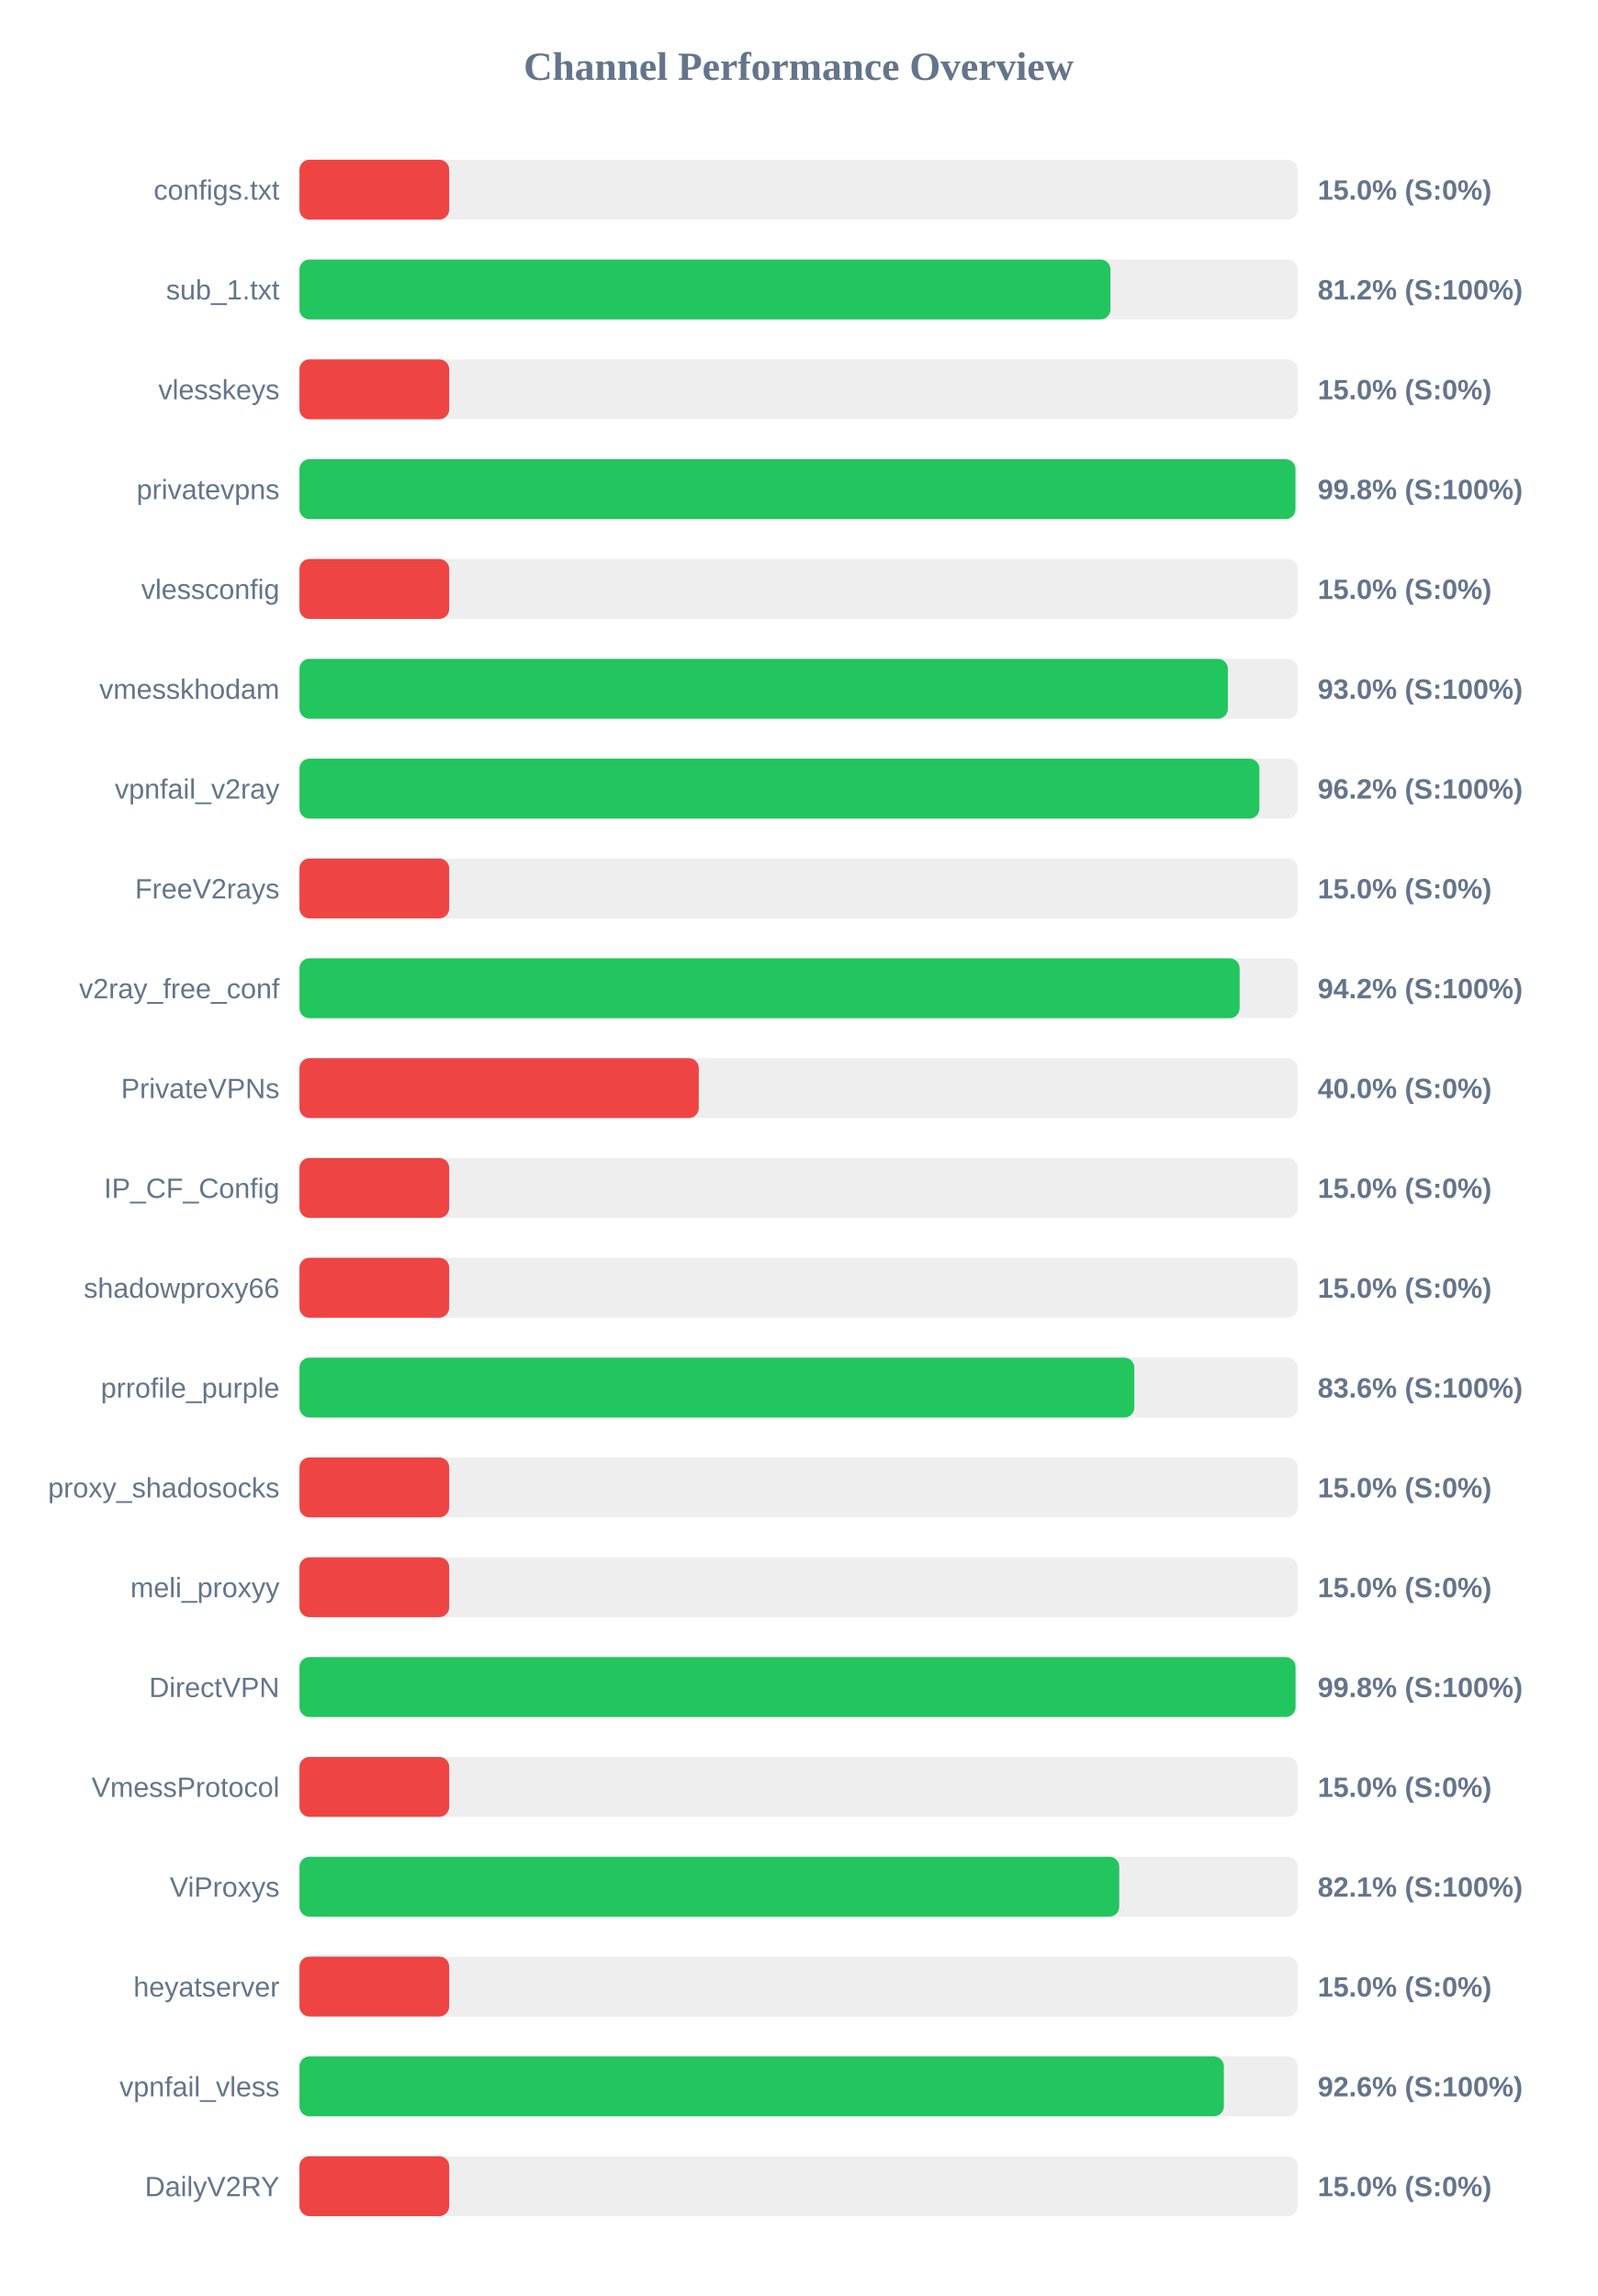
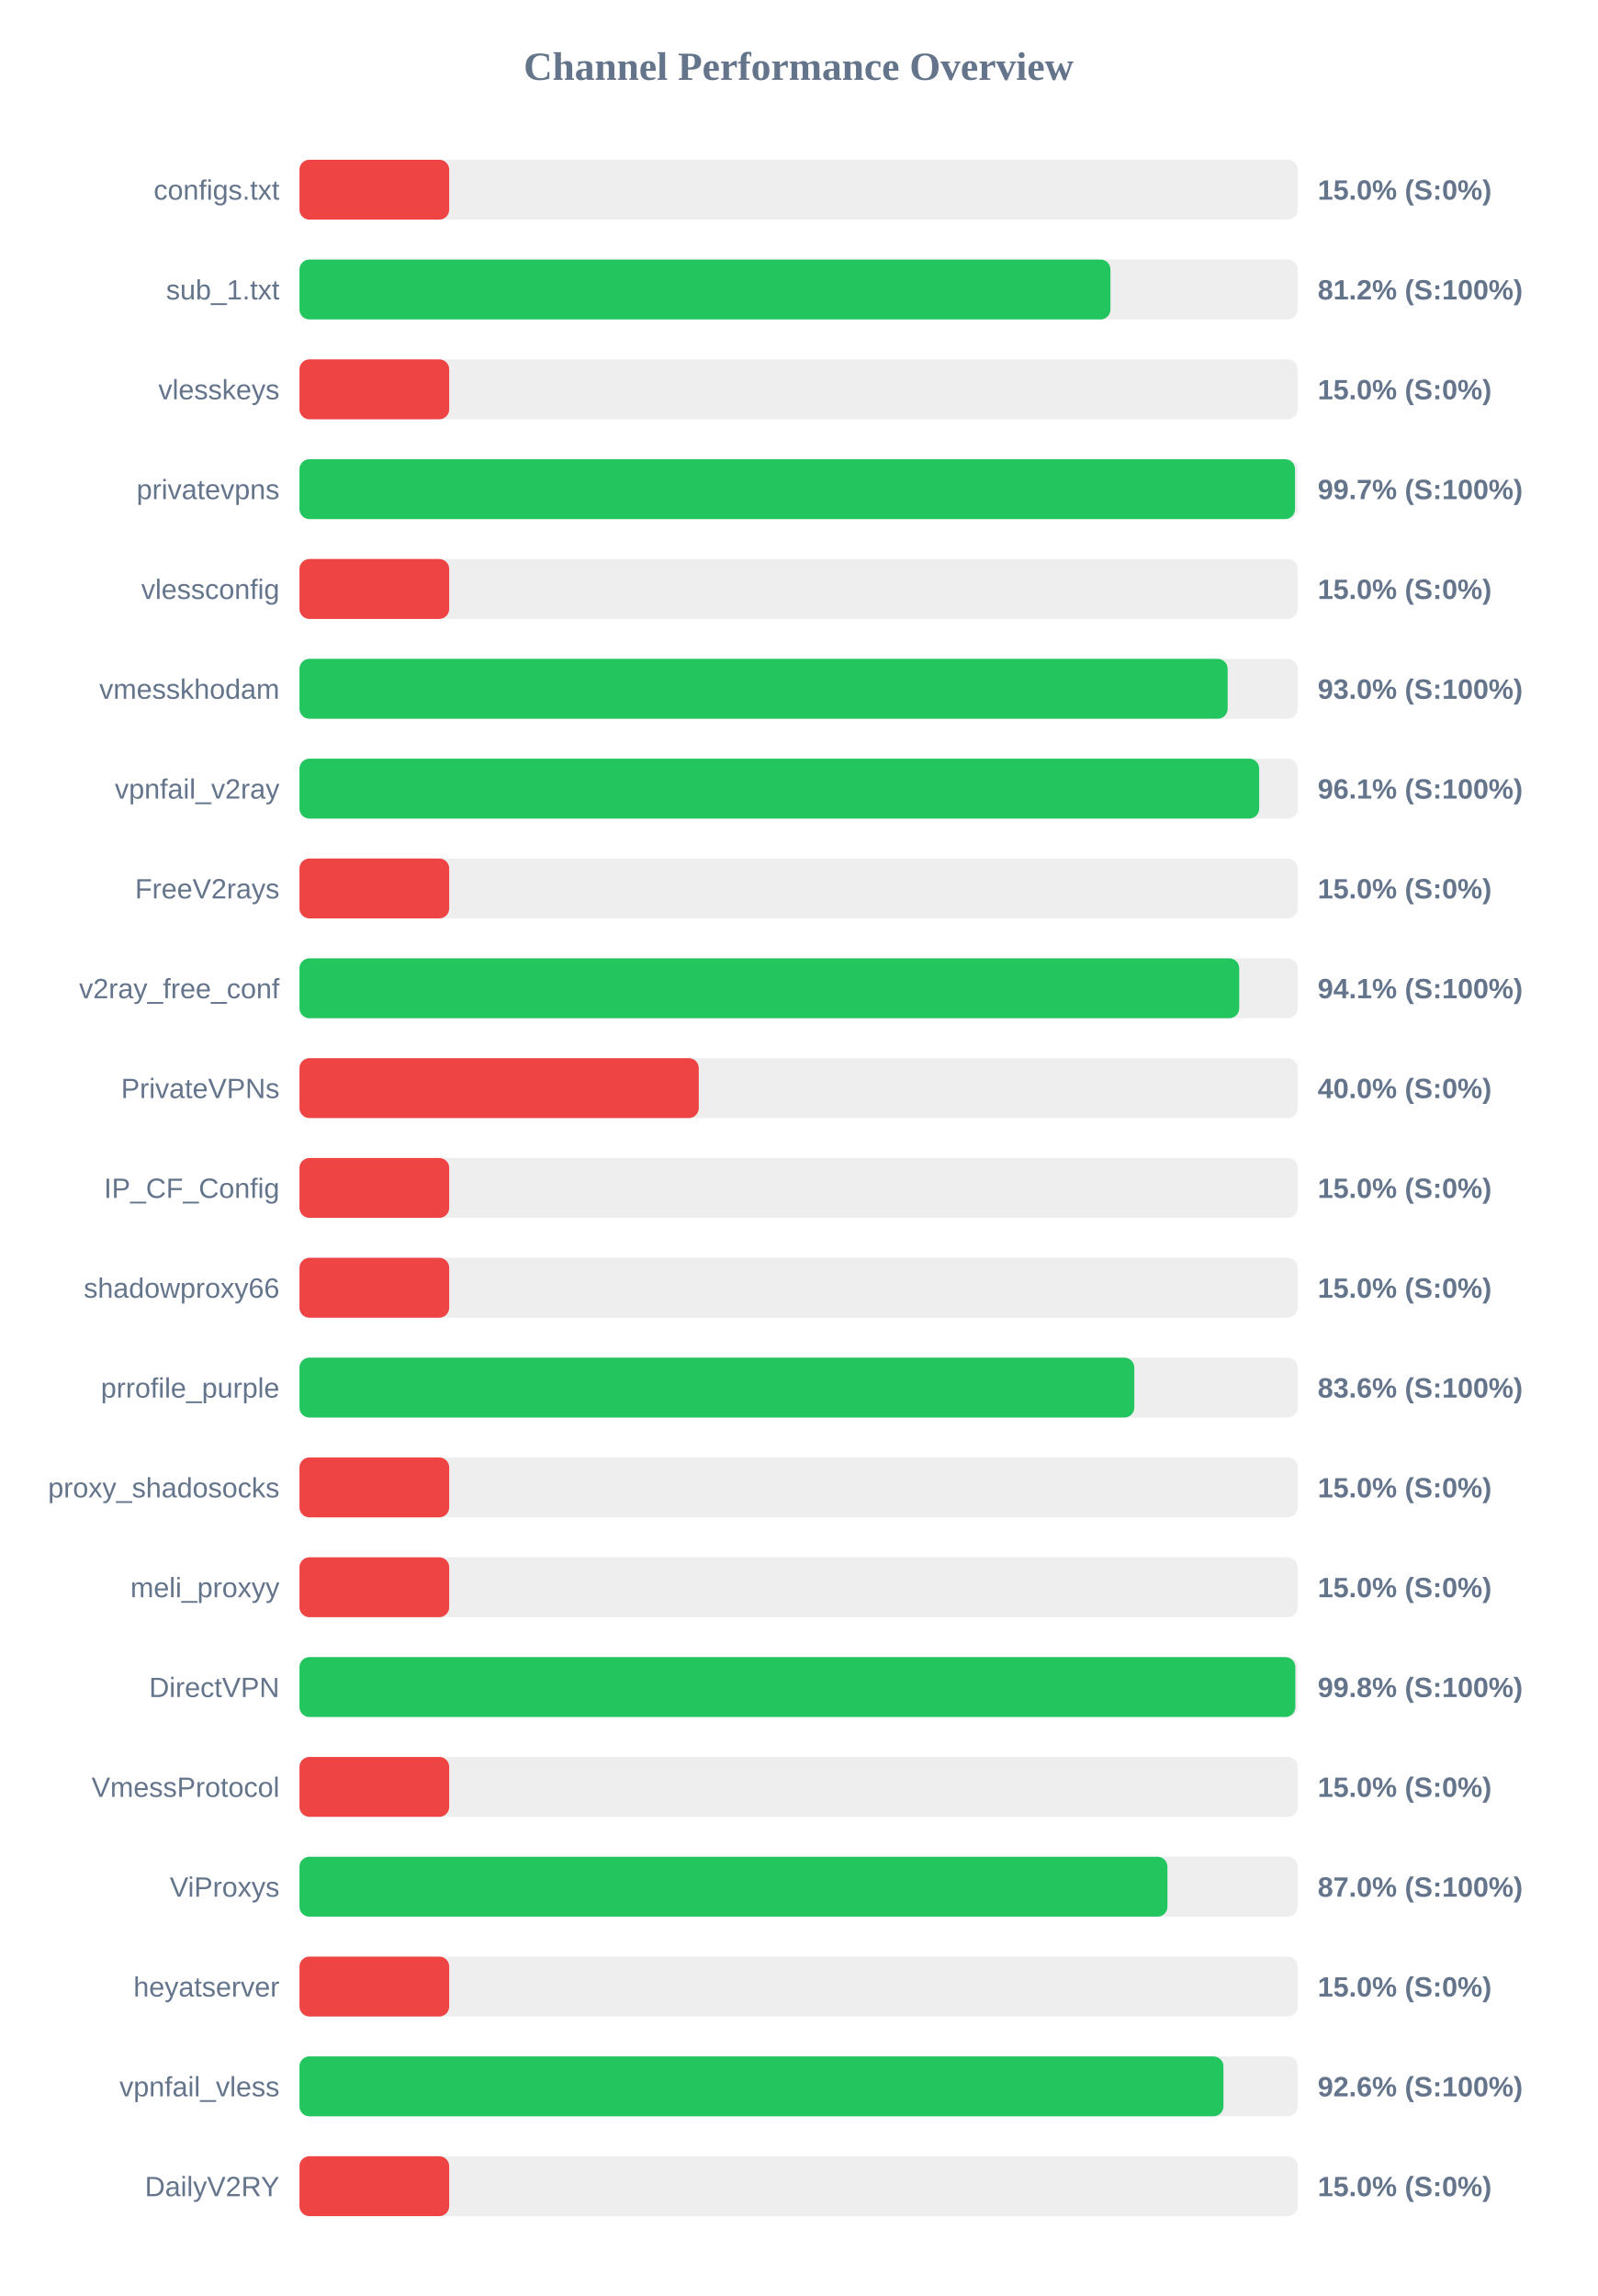
<svg xmlns="http://www.w3.org/2000/svg" width="800" height="1150" version="1.1">
  <style>
        .row { font: 14px Arial; fill: #64748b; }
        .score { font: bold 14px Arial; fill: #64748b; }
    </style>
  <text x="400" y="40" text-anchor="middle" font-size="20px" font-weight="bold" fill="#64748b">Channel Performance Overview</text>
  <rect x="150" y="80" width="500" height="30" fill="#eee" rx="5" />
  <rect x="150" y="80" width="75.0" height="30" fill="#ef4444" rx="5" />
  <text x="140" y="100" text-anchor="end" class="row">configs.txt</text>
  <text x="660" y="100" text-anchor="start" class="score">15.0% (S:0%)</text>
  <rect x="150" y="130" width="500" height="30" fill="#eee" rx="5" />
  <rect x="150" y="130" width="406.2" height="30" fill="#22c55e" rx="5" />
  <text x="140" y="150" text-anchor="end" class="row">sub_1.txt</text>
  <text x="660" y="150" text-anchor="start" class="score">81.2% (S:100%)</text>
  <rect x="150" y="180" width="500" height="30" fill="#eee" rx="5" />
  <rect x="150" y="180" width="75.0" height="30" fill="#ef4444" rx="5" />
  <text x="140" y="200" text-anchor="end" class="row">vlesskeys</text>
  <text x="660" y="200" text-anchor="start" class="score">15.0% (S:0%)</text>
  <rect x="150" y="230" width="500" height="30" fill="#eee" rx="5" />
-   <rect x="150" y="230" width="498.85" height="30" fill="#22c55e" rx="5" />
+   <rect x="150" y="230" width="498.65" height="30" fill="#22c55e" rx="5" />
  <text x="140" y="250" text-anchor="end" class="row">privatevpns</text>
-   <text x="660" y="250" text-anchor="start" class="score">99.8% (S:100%)</text>
+   <text x="660" y="250" text-anchor="start" class="score">99.7% (S:100%)</text>
  <rect x="150" y="280" width="500" height="30" fill="#eee" rx="5" />
  <rect x="150" y="280" width="75.0" height="30" fill="#ef4444" rx="5" />
  <text x="140" y="300" text-anchor="end" class="row">vlessconfig</text>
  <text x="660" y="300" text-anchor="start" class="score">15.0% (S:0%)</text>
  <rect x="150" y="330" width="500" height="30" fill="#eee" rx="5" />
-   <rect x="150" y="330" width="465.0" height="30" fill="#22c55e" rx="5" />
+   <rect x="150" y="330" width="464.9" height="30" fill="#22c55e" rx="5" />
  <text x="140" y="350" text-anchor="end" class="row">vmesskhodam</text>
  <text x="660" y="350" text-anchor="start" class="score">93.0% (S:100%)</text>
  <rect x="150" y="380" width="500" height="30" fill="#eee" rx="5" />
-   <rect x="150" y="380" width="480.8" height="30" fill="#22c55e" rx="5" />
+   <rect x="150" y="380" width="480.7" height="30" fill="#22c55e" rx="5" />
  <text x="140" y="400" text-anchor="end" class="row">vpnfail_v2ray</text>
-   <text x="660" y="400" text-anchor="start" class="score">96.2% (S:100%)</text>
+   <text x="660" y="400" text-anchor="start" class="score">96.1% (S:100%)</text>
  <rect x="150" y="430" width="500" height="30" fill="#eee" rx="5" />
  <rect x="150" y="430" width="75.0" height="30" fill="#ef4444" rx="5" />
  <text x="140" y="450" text-anchor="end" class="row">FreeV2rays</text>
  <text x="660" y="450" text-anchor="start" class="score">15.0% (S:0%)</text>
  <rect x="150" y="480" width="500" height="30" fill="#eee" rx="5" />
-   <rect x="150" y="480" width="470.9" height="30" fill="#22c55e" rx="5" />
+   <rect x="150" y="480" width="470.7" height="30" fill="#22c55e" rx="5" />
  <text x="140" y="500" text-anchor="end" class="row">v2ray_free_conf</text>
-   <text x="660" y="500" text-anchor="start" class="score">94.2% (S:100%)</text>
+   <text x="660" y="500" text-anchor="start" class="score">94.1% (S:100%)</text>
  <rect x="150" y="530" width="500" height="30" fill="#eee" rx="5" />
  <rect x="150" y="530" width="200.0" height="30" fill="#ef4444" rx="5" />
  <text x="140" y="550" text-anchor="end" class="row">PrivateVPNs</text>
  <text x="660" y="550" text-anchor="start" class="score">40.0% (S:0%)</text>
  <rect x="150" y="580" width="500" height="30" fill="#eee" rx="5" />
  <rect x="150" y="580" width="75.0" height="30" fill="#ef4444" rx="5" />
  <text x="140" y="600" text-anchor="end" class="row">IP_CF_Config</text>
  <text x="660" y="600" text-anchor="start" class="score">15.0% (S:0%)</text>
  <rect x="150" y="630" width="500" height="30" fill="#eee" rx="5" />
  <rect x="150" y="630" width="75.0" height="30" fill="#ef4444" rx="5" />
  <text x="140" y="650" text-anchor="end" class="row">shadowproxy66</text>
  <text x="660" y="650" text-anchor="start" class="score">15.0% (S:0%)</text>
  <rect x="150" y="680" width="500" height="30" fill="#eee" rx="5" />
  <rect x="150" y="680" width="418.15" height="30" fill="#22c55e" rx="5" />
  <text x="140" y="700" text-anchor="end" class="row">prrofile_purple</text>
  <text x="660" y="700" text-anchor="start" class="score">83.6% (S:100%)</text>
  <rect x="150" y="730" width="500" height="30" fill="#eee" rx="5" />
  <rect x="150" y="730" width="75.0" height="30" fill="#ef4444" rx="5" />
  <text x="140" y="750" text-anchor="end" class="row">proxy_shadosocks</text>
  <text x="660" y="750" text-anchor="start" class="score">15.0% (S:0%)</text>
  <rect x="150" y="780" width="500" height="30" fill="#eee" rx="5" />
  <rect x="150" y="780" width="75.0" height="30" fill="#ef4444" rx="5" />
  <text x="140" y="800" text-anchor="end" class="row">meli_proxyy</text>
  <text x="660" y="800" text-anchor="start" class="score">15.0% (S:0%)</text>
  <rect x="150" y="830" width="500" height="30" fill="#eee" rx="5" />
-   <rect x="150" y="830" width="498.9" height="30" fill="#22c55e" rx="5" />
+   <rect x="150" y="830" width="498.8" height="30" fill="#22c55e" rx="5" />
  <text x="140" y="850" text-anchor="end" class="row">DirectVPN</text>
  <text x="660" y="850" text-anchor="start" class="score">99.8% (S:100%)</text>
  <rect x="150" y="880" width="500" height="30" fill="#eee" rx="5" />
  <rect x="150" y="880" width="75.0" height="30" fill="#ef4444" rx="5" />
  <text x="140" y="900" text-anchor="end" class="row">VmessProtocol</text>
  <text x="660" y="900" text-anchor="start" class="score">15.0% (S:0%)</text>
  <rect x="150" y="930" width="500" height="30" fill="#eee" rx="5" />
-   <rect x="150" y="930" width="410.6" height="30" fill="#22c55e" rx="5" />
+   <rect x="150" y="930" width="434.75" height="30" fill="#22c55e" rx="5" />
  <text x="140" y="950" text-anchor="end" class="row">ViProxys</text>
-   <text x="660" y="950" text-anchor="start" class="score">82.1% (S:100%)</text>
+   <text x="660" y="950" text-anchor="start" class="score">87.0% (S:100%)</text>
  <rect x="150" y="980" width="500" height="30" fill="#eee" rx="5" />
  <rect x="150" y="980" width="75.0" height="30" fill="#ef4444" rx="5" />
  <text x="140" y="1000" text-anchor="end" class="row">heyatserver</text>
  <text x="660" y="1000" text-anchor="start" class="score">15.0% (S:0%)</text>
  <rect x="150" y="1030" width="500" height="30" fill="#eee" rx="5" />
-   <rect x="150" y="1030" width="463.0" height="30" fill="#22c55e" rx="5" />
+   <rect x="150" y="1030" width="462.8" height="30" fill="#22c55e" rx="5" />
  <text x="140" y="1050" text-anchor="end" class="row">vpnfail_vless</text>
  <text x="660" y="1050" text-anchor="start" class="score">92.6% (S:100%)</text>
  <rect x="150" y="1080" width="500" height="30" fill="#eee" rx="5" />
  <rect x="150" y="1080" width="75.0" height="30" fill="#ef4444" rx="5" />
  <text x="140" y="1100" text-anchor="end" class="row">DailyV2RY</text>
  <text x="660" y="1100" text-anchor="start" class="score">15.0% (S:0%)</text>
</svg>
